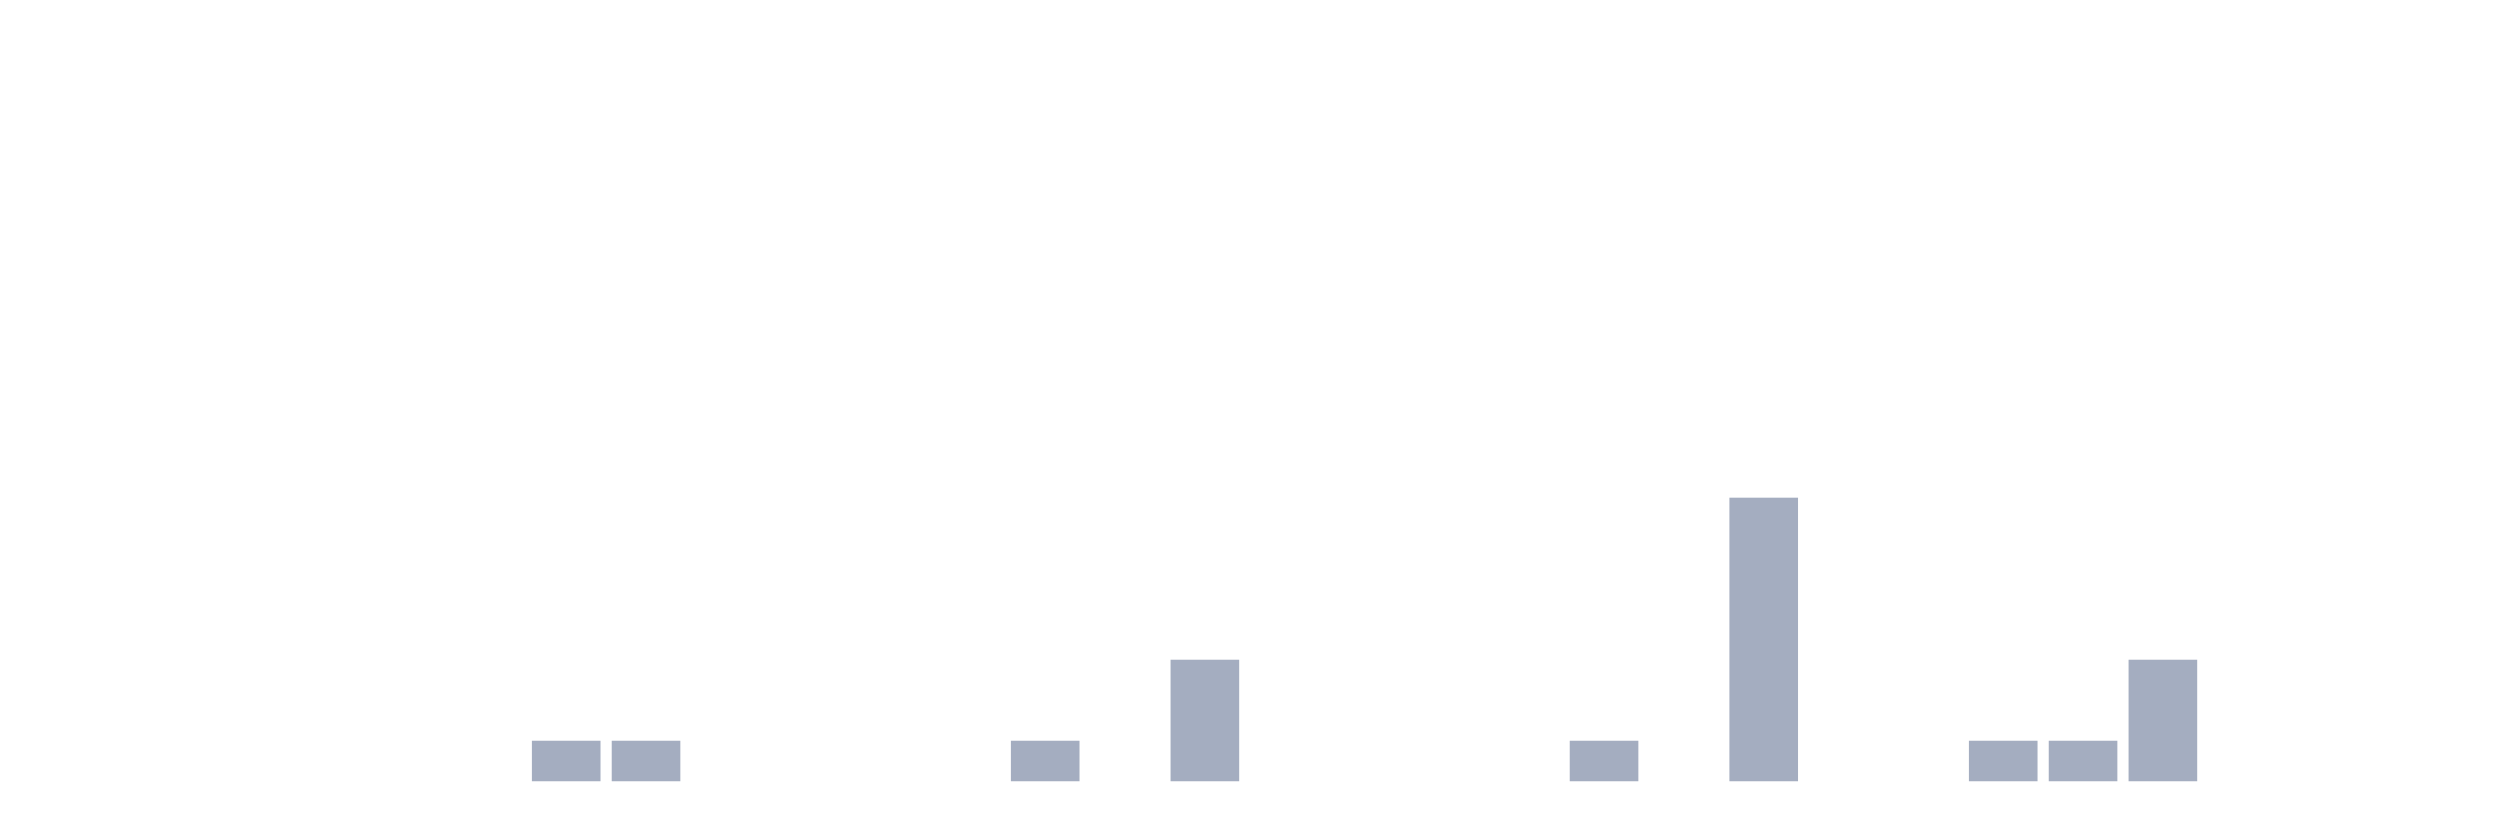
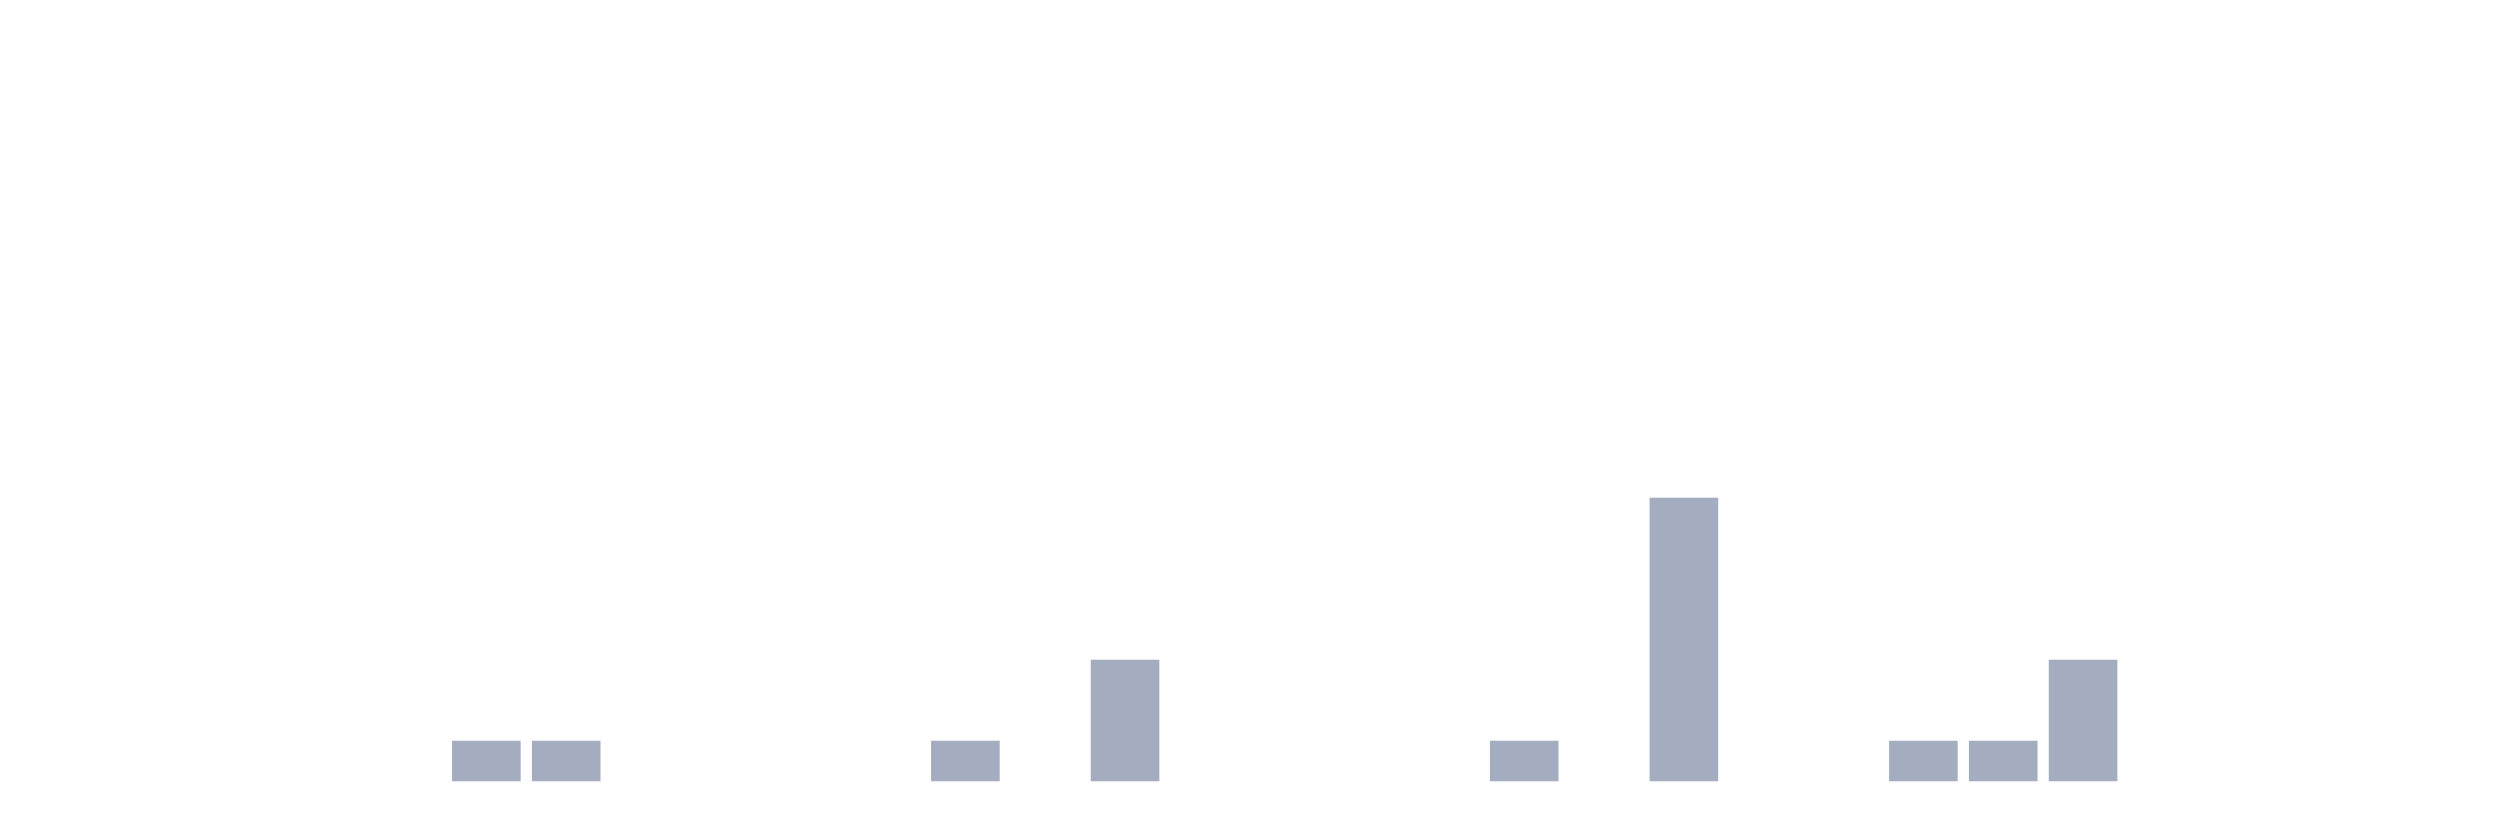
<svg xmlns="http://www.w3.org/2000/svg" viewBox="0 0 480 160">
  <g transform="translate(10,10)">
    <rect class="bar" x="0.153" width="13.175" y="140" height="0" fill="rgb(164,173,192)" />
    <rect class="bar" x="15.482" width="13.175" y="140" height="0" fill="rgb(164,173,192)" />
    <rect class="bar" x="30.81" width="13.175" y="140" height="0" fill="rgb(164,173,192)" />
    <rect class="bar" x="46.138" width="13.175" y="140" height="0" fill="rgb(164,173,192)" />
    <rect class="bar" x="61.466" width="13.175" y="140" height="0" fill="rgb(164,173,192)" />
-     <rect class="bar" x="76.794" width="13.175" y="140" height="0" fill="rgb(164,173,192)" />
+     <rect class="bar" x="76.794" width="13.175" y="132.222" height="7.778" fill="rgb(164,173,192)" />
    <rect class="bar" x="92.123" width="13.175" y="132.222" height="7.778" fill="rgb(164,173,192)" />
-     <rect class="bar" x="107.451" width="13.175" y="132.222" height="7.778" fill="rgb(164,173,192)" />
+     <rect class="bar" x="107.451" width="13.175" y="140" height="0" fill="rgb(164,173,192)" />
    <rect class="bar" x="122.779" width="13.175" y="140" height="0" fill="rgb(164,173,192)" />
    <rect class="bar" x="138.107" width="13.175" y="140" height="0" fill="rgb(164,173,192)" />
    <rect class="bar" x="153.436" width="13.175" y="140" height="0" fill="rgb(164,173,192)" />
-     <rect class="bar" x="168.764" width="13.175" y="140" height="0" fill="rgb(164,173,192)" />
-     <rect class="bar" x="184.092" width="13.175" y="132.222" height="7.778" fill="rgb(164,173,192)" />
-     <rect class="bar" x="199.42" width="13.175" y="140" height="0" fill="rgb(164,173,192)" />
-     <rect class="bar" x="214.748" width="13.175" y="116.667" height="23.333" fill="rgb(164,173,192)" />
+     <rect class="bar" x="168.764" width="13.175" y="132.222" height="7.778" fill="rgb(164,173,192)" />
+     <rect class="bar" x="184.092" width="13.175" y="140" height="0" fill="rgb(164,173,192)" />
+     <rect class="bar" x="199.42" width="13.175" y="116.667" height="23.333" fill="rgb(164,173,192)" />
+     <rect class="bar" x="214.748" width="13.175" y="140" height="0" fill="rgb(164,173,192)" />
    <rect class="bar" x="230.077" width="13.175" y="140" height="0" fill="rgb(164,173,192)" />
    <rect class="bar" x="245.405" width="13.175" y="140" height="0" fill="rgb(164,173,192)" />
    <rect class="bar" x="260.733" width="13.175" y="140" height="0" fill="rgb(164,173,192)" />
-     <rect class="bar" x="276.061" width="13.175" y="140" height="0" fill="rgb(164,173,192)" />
-     <rect class="bar" x="291.39" width="13.175" y="132.222" height="7.778" fill="rgb(164,173,192)" />
-     <rect class="bar" x="306.718" width="13.175" y="140" height="0" fill="rgb(164,173,192)" />
-     <rect class="bar" x="322.046" width="13.175" y="85.556" height="54.444" fill="rgb(164,173,192)" />
+     <rect class="bar" x="276.061" width="13.175" y="132.222" height="7.778" fill="rgb(164,173,192)" />
+     <rect class="bar" x="291.39" width="13.175" y="140" height="0" fill="rgb(164,173,192)" />
+     <rect class="bar" x="306.718" width="13.175" y="85.556" height="54.444" fill="rgb(164,173,192)" />
+     <rect class="bar" x="322.046" width="13.175" y="140" height="0" fill="rgb(164,173,192)" />
    <rect class="bar" x="337.374" width="13.175" y="140" height="0" fill="rgb(164,173,192)" />
-     <rect class="bar" x="352.702" width="13.175" y="140" height="0" fill="rgb(164,173,192)" />
+     <rect class="bar" x="352.702" width="13.175" y="132.222" height="7.778" fill="rgb(164,173,192)" />
    <rect class="bar" x="368.031" width="13.175" y="132.222" height="7.778" fill="rgb(164,173,192)" />
-     <rect class="bar" x="383.359" width="13.175" y="132.222" height="7.778" fill="rgb(164,173,192)" />
-     <rect class="bar" x="398.687" width="13.175" y="116.667" height="23.333" fill="rgb(164,173,192)" />
+     <rect class="bar" x="383.359" width="13.175" y="116.667" height="23.333" fill="rgb(164,173,192)" />
+     <rect class="bar" x="398.687" width="13.175" y="140" height="0" fill="rgb(164,173,192)" />
    <rect class="bar" x="414.015" width="13.175" y="140" height="0" fill="rgb(164,173,192)" />
    <rect class="bar" x="429.344" width="13.175" y="140" height="0" fill="rgb(164,173,192)" />
    <rect class="bar" x="444.672" width="13.175" y="140" height="0" fill="rgb(164,173,192)" />
  </g>
</svg>
